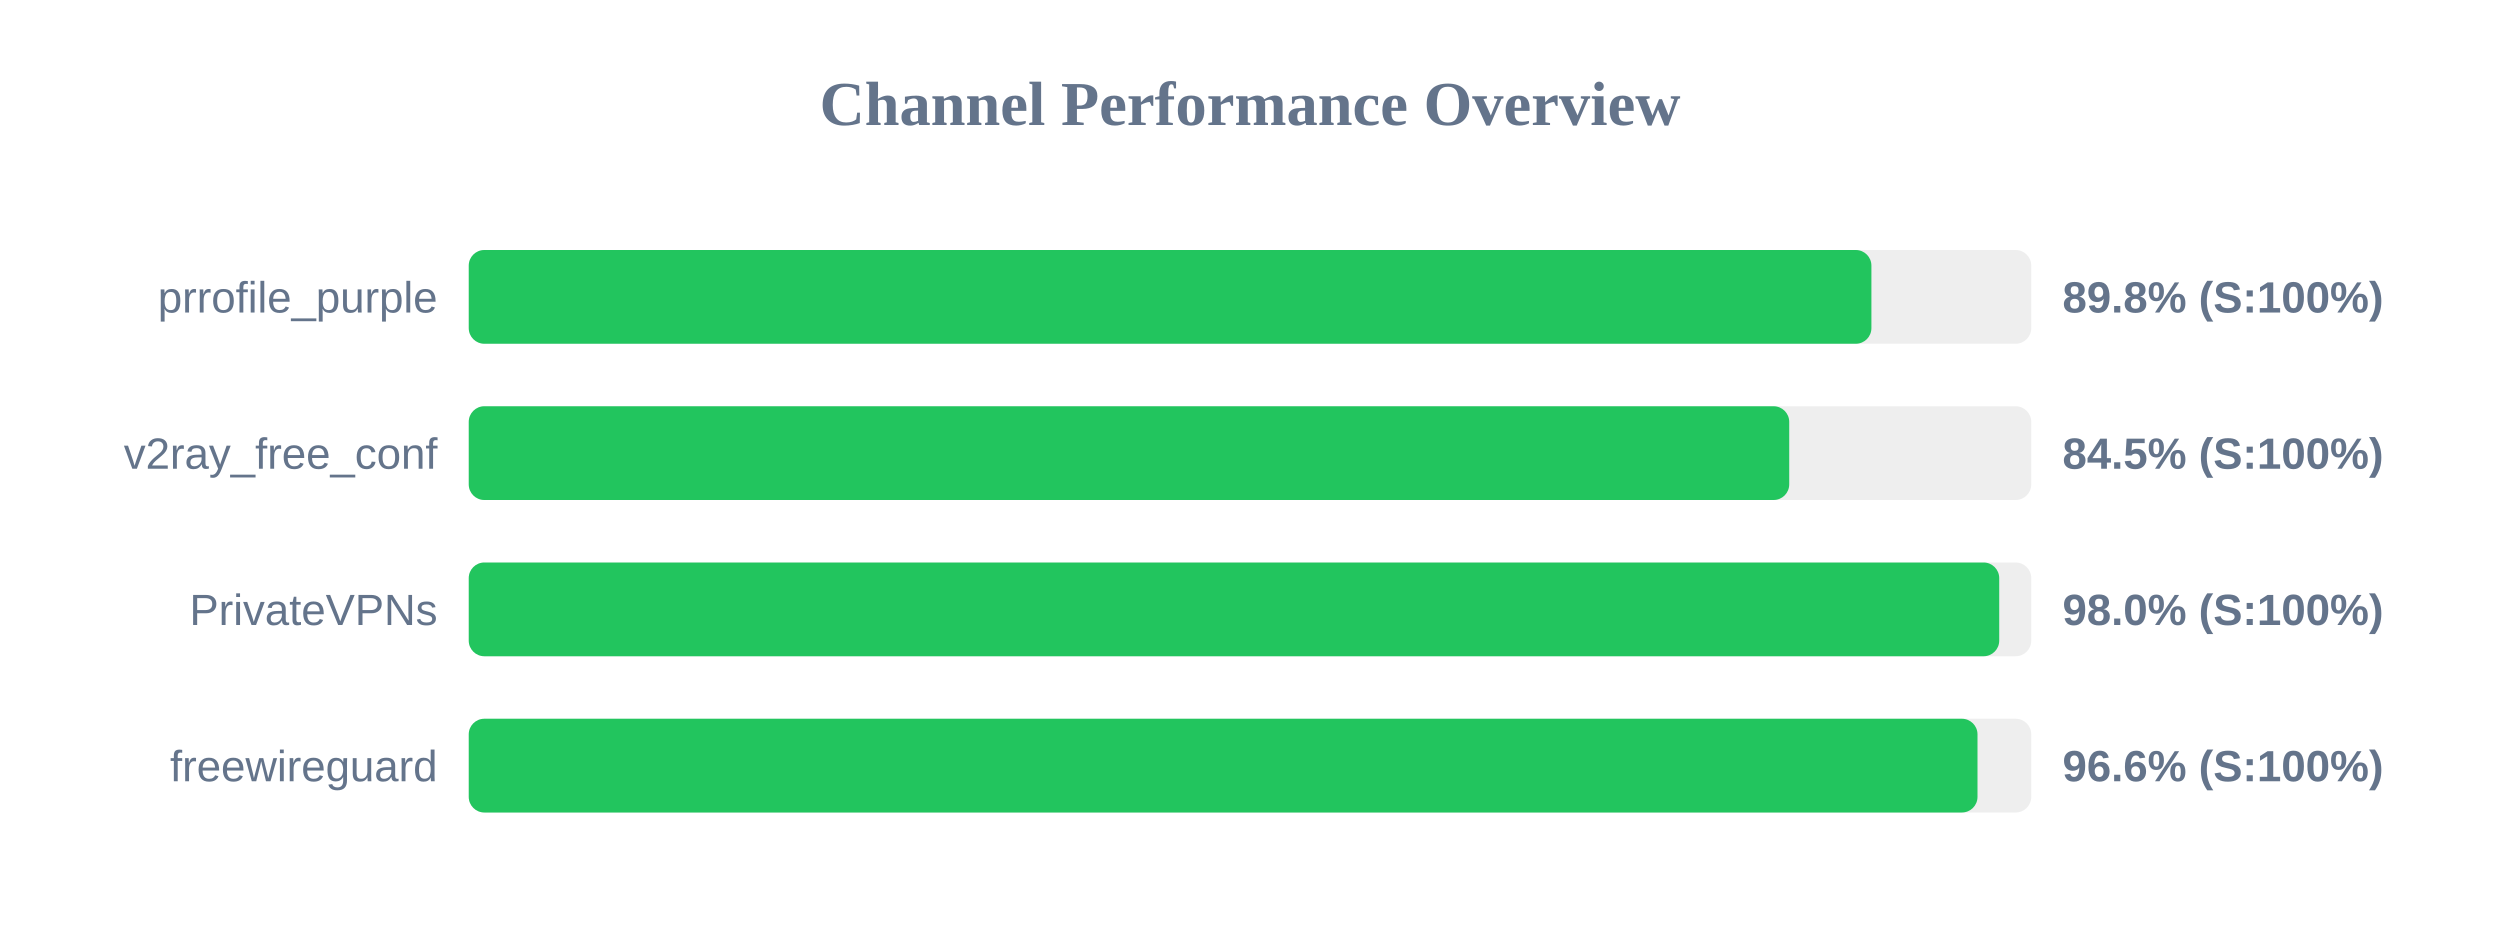
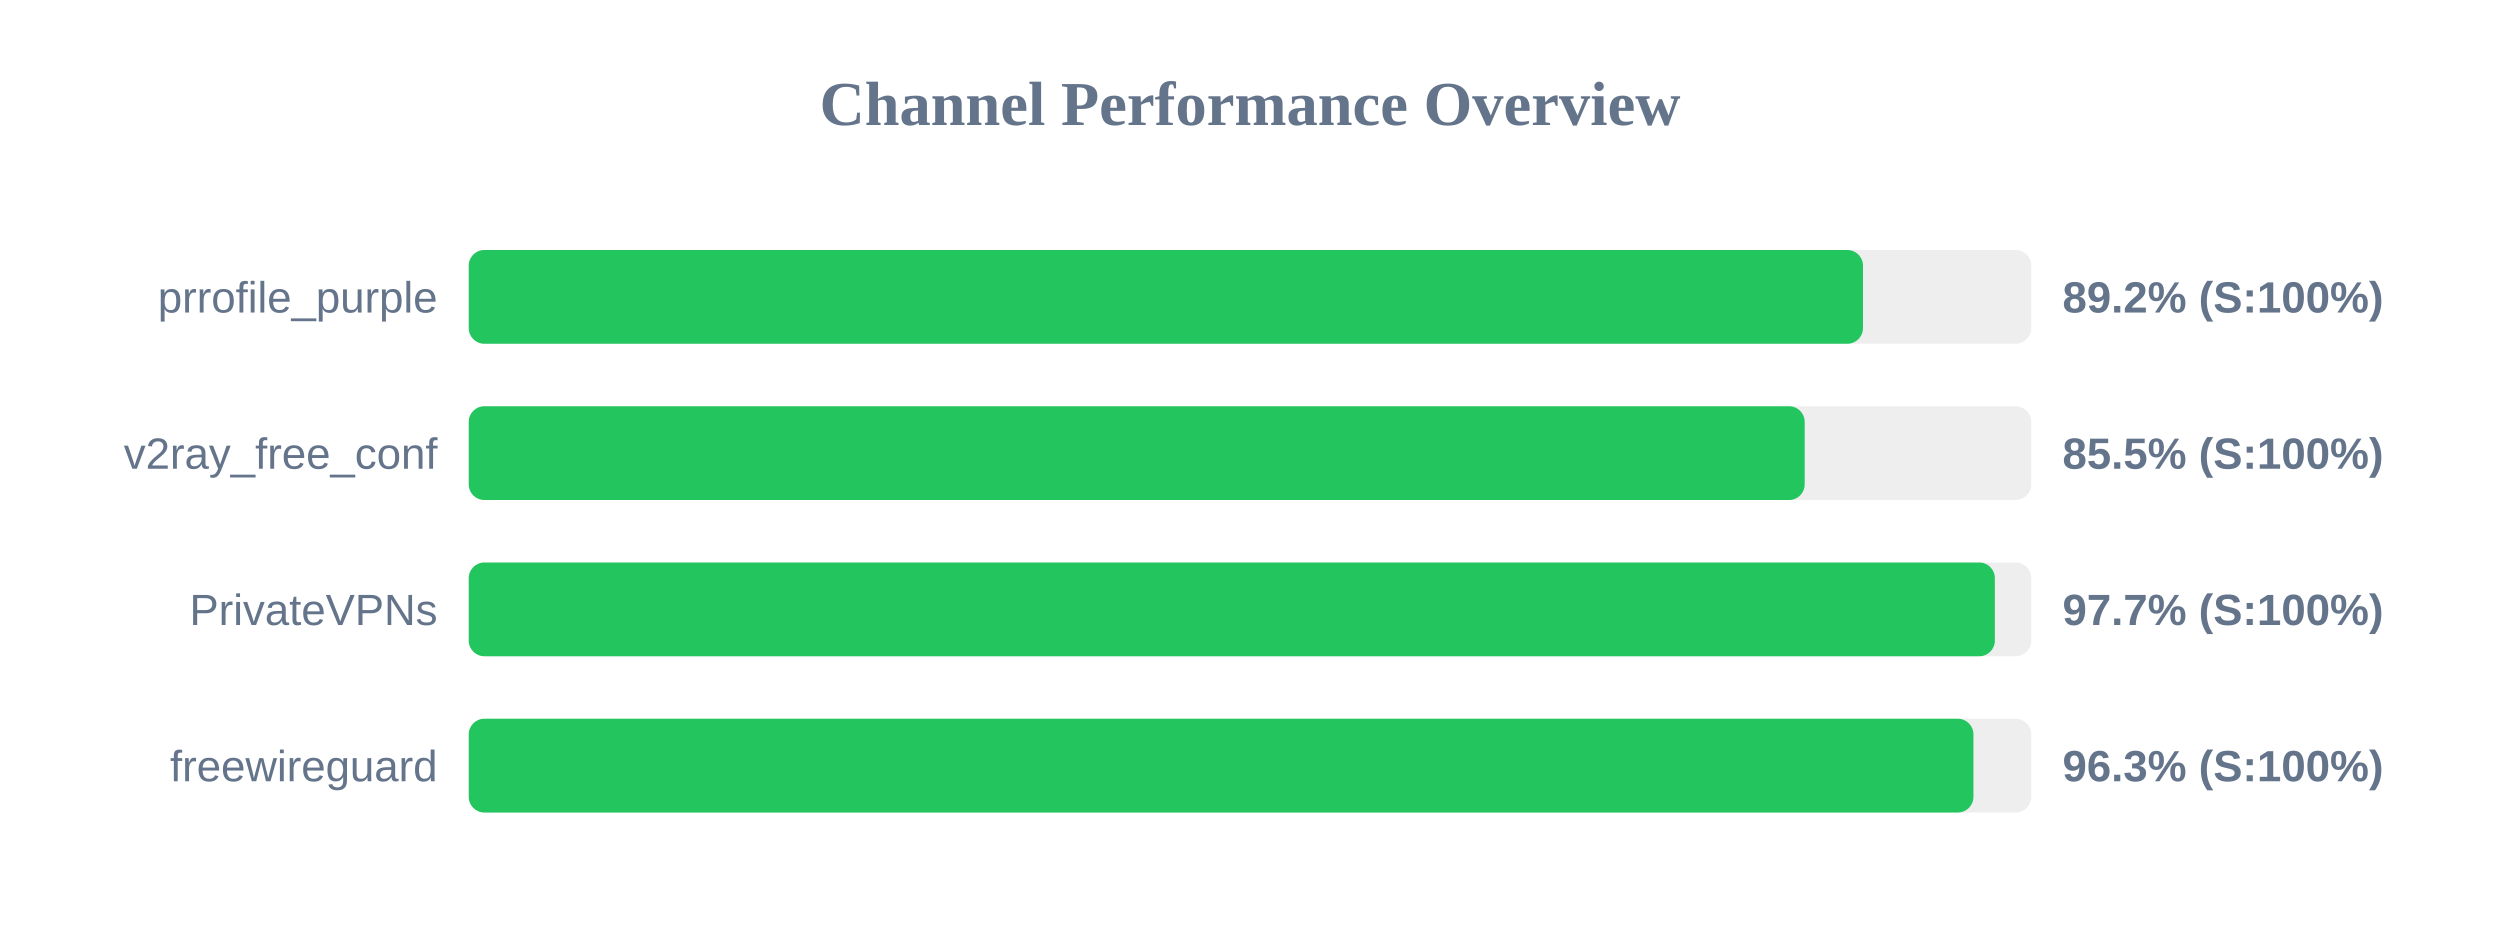
<svg xmlns="http://www.w3.org/2000/svg" width="800" height="300" version="1.1">
  <style>
        .row { font: 14px Arial; fill: #64748b; }
        .score { font: bold 14px Arial; fill: #64748b; }
    </style>
  <text x="400" y="40" text-anchor="middle" font-size="20px" font-weight="bold" fill="#64748b">Channel Performance Overview</text>
  <rect x="150" y="80" width="500" height="30" fill="#eee" rx="5" />
-   <rect x="150" y="80" width="448.85" height="30" fill="#22c55e" rx="5" />
+   <rect x="150" y="80" width="446.15" height="30" fill="#22c55e" rx="5" />
  <text x="140" y="100" text-anchor="end" class="row">prrofile_purple</text>
-   <text x="660" y="100" text-anchor="start" class="score">89.8% (S:100%)</text>
+   <text x="660" y="100" text-anchor="start" class="score">89.2% (S:100%)</text>
  <rect x="150" y="130" width="500" height="30" fill="#eee" rx="5" />
-   <rect x="150" y="130" width="422.55" height="30" fill="#22c55e" rx="5" />
+   <rect x="150" y="130" width="427.5" height="30" fill="#22c55e" rx="5" />
  <text x="140" y="150" text-anchor="end" class="row">v2ray_free_conf</text>
-   <text x="660" y="150" text-anchor="start" class="score">84.5% (S:100%)</text>
+   <text x="660" y="150" text-anchor="start" class="score">85.5% (S:100%)</text>
  <rect x="150" y="180" width="500" height="30" fill="#eee" rx="5" />
-   <rect x="150" y="180" width="489.75" height="30" fill="#22c55e" rx="5" />
+   <rect x="150" y="180" width="488.35" height="30" fill="#22c55e" rx="5" />
  <text x="140" y="200" text-anchor="end" class="row">PrivateVPNs</text>
-   <text x="660" y="200" text-anchor="start" class="score">98.0% (S:100%)</text>
+   <text x="660" y="200" text-anchor="start" class="score">97.7% (S:100%)</text>
  <rect x="150" y="230" width="500" height="30" fill="#eee" rx="5" />
-   <rect x="150" y="230" width="482.8" height="30" fill="#22c55e" rx="5" />
+   <rect x="150" y="230" width="481.5" height="30" fill="#22c55e" rx="5" />
  <text x="140" y="250" text-anchor="end" class="row">freewireguard</text>
-   <text x="660" y="250" text-anchor="start" class="score">96.6% (S:100%)</text>
+   <text x="660" y="250" text-anchor="start" class="score">96.3% (S:100%)</text>
</svg>
